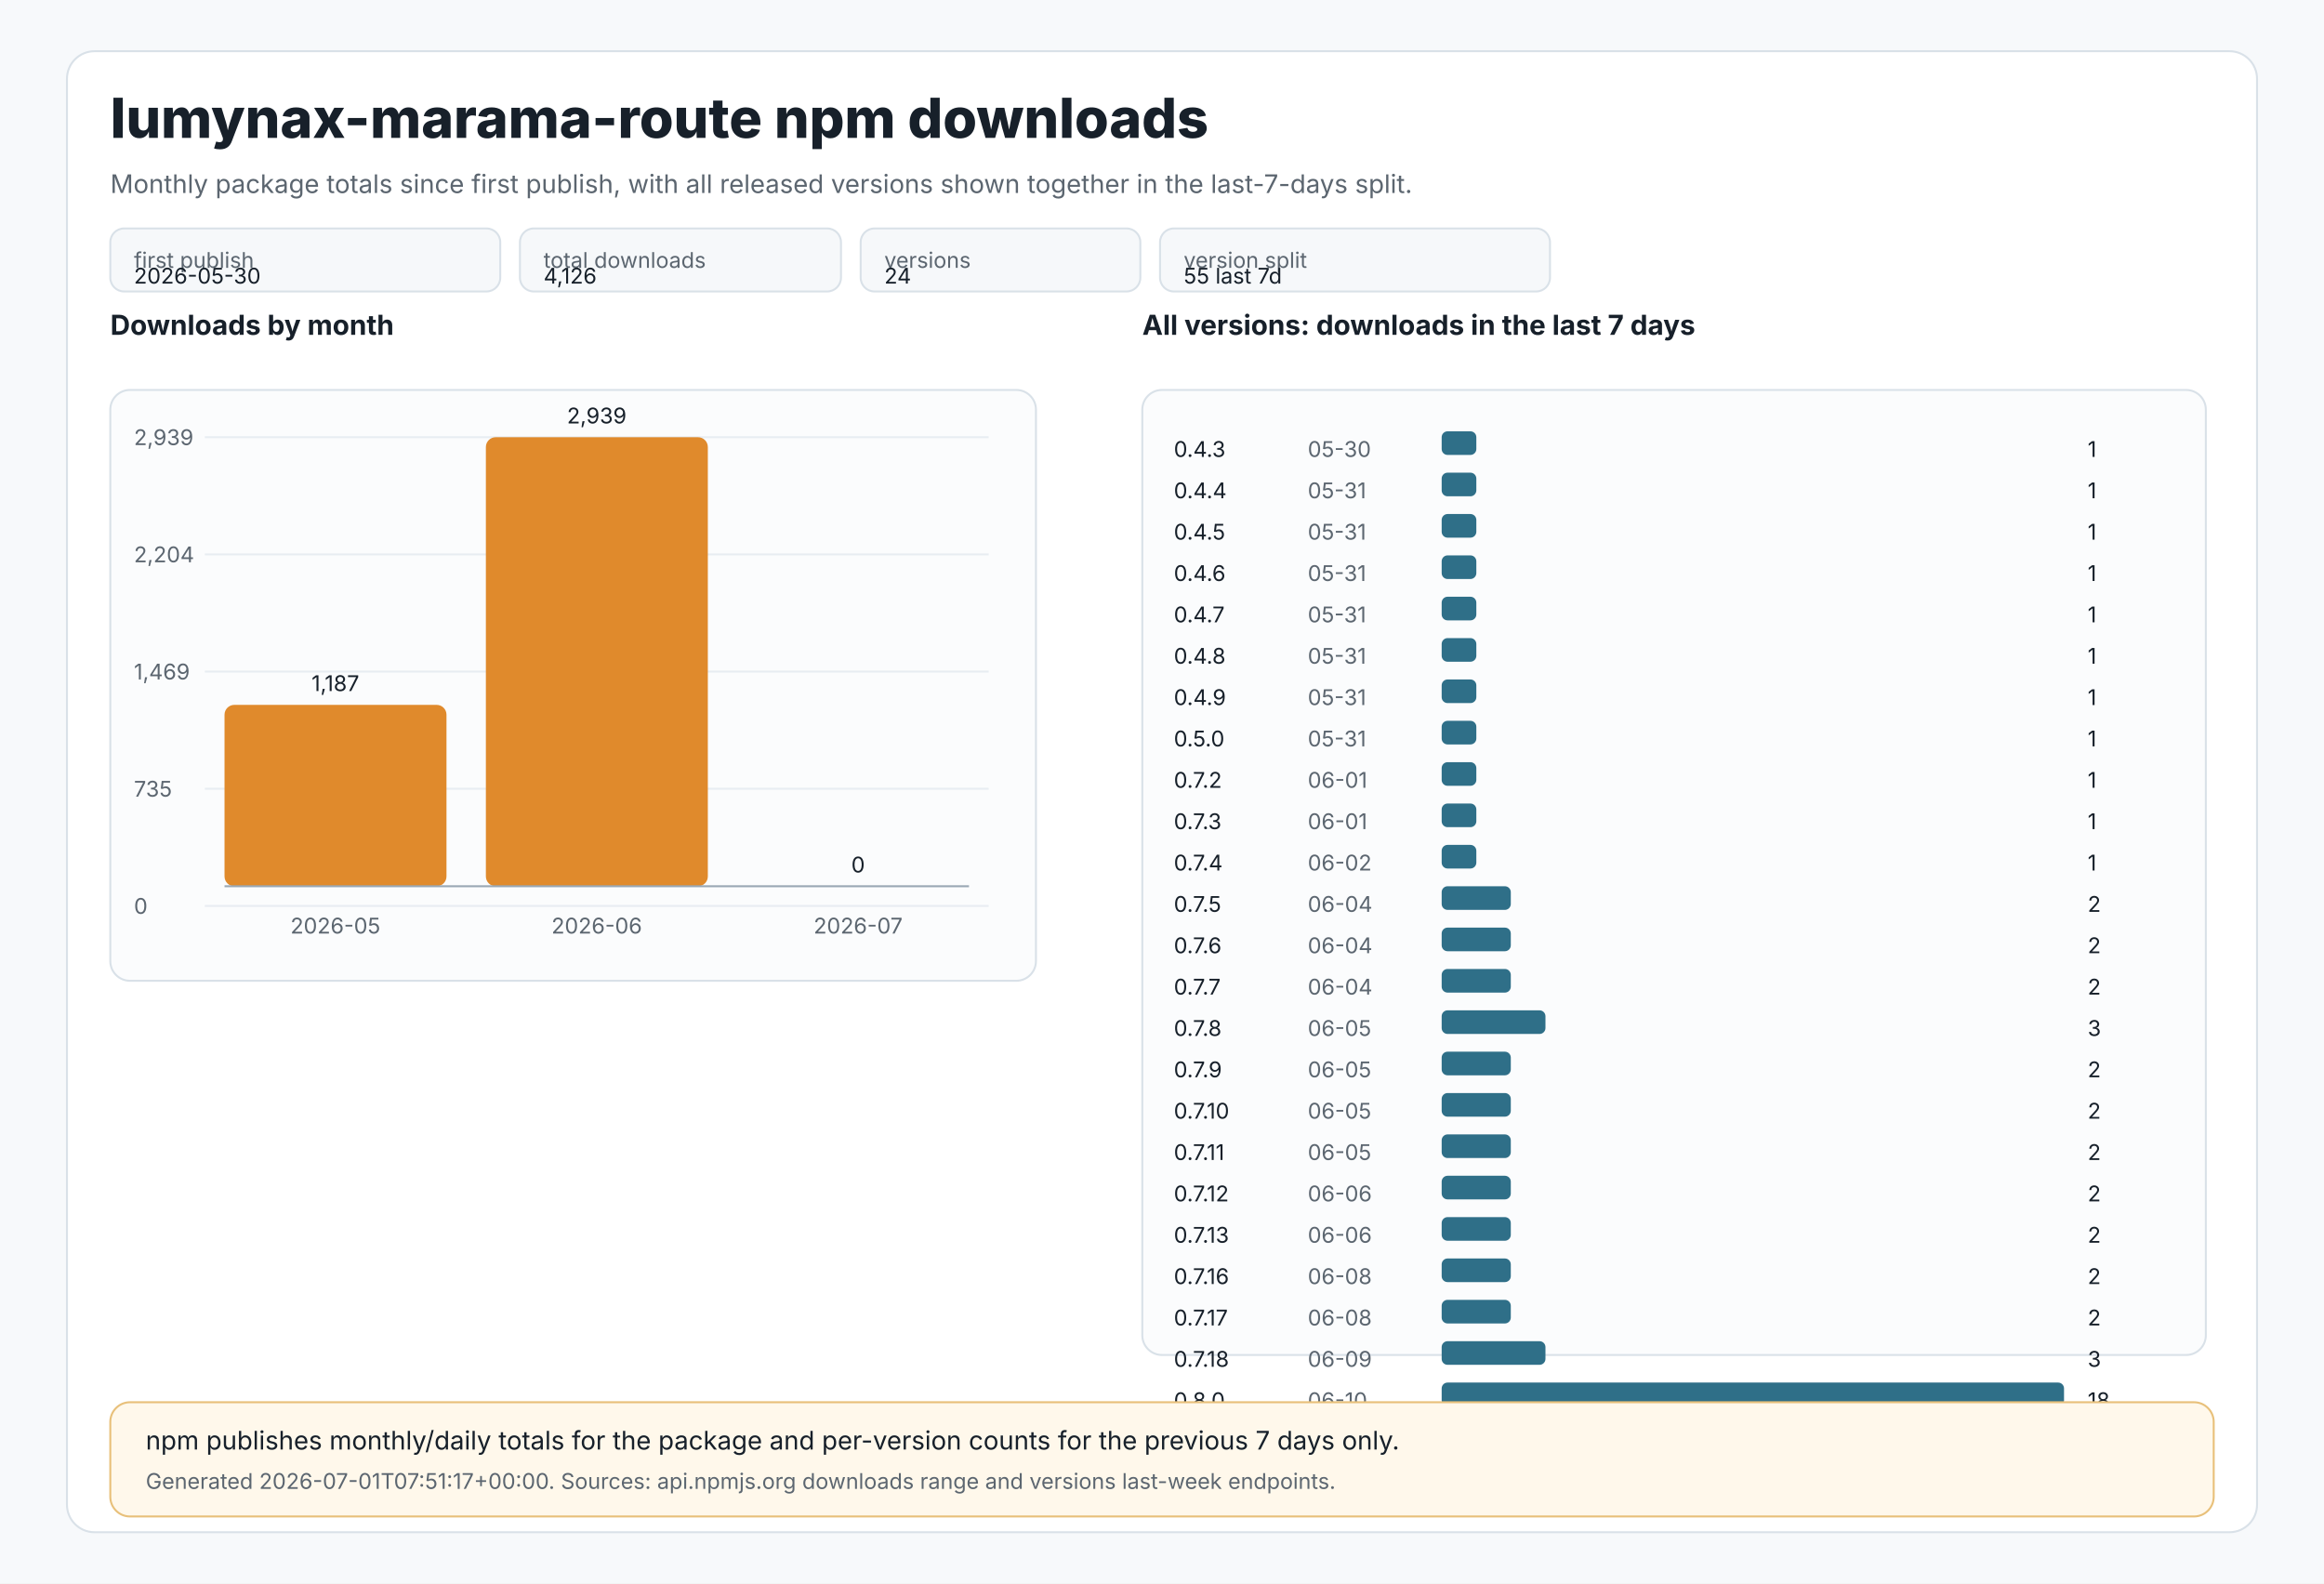
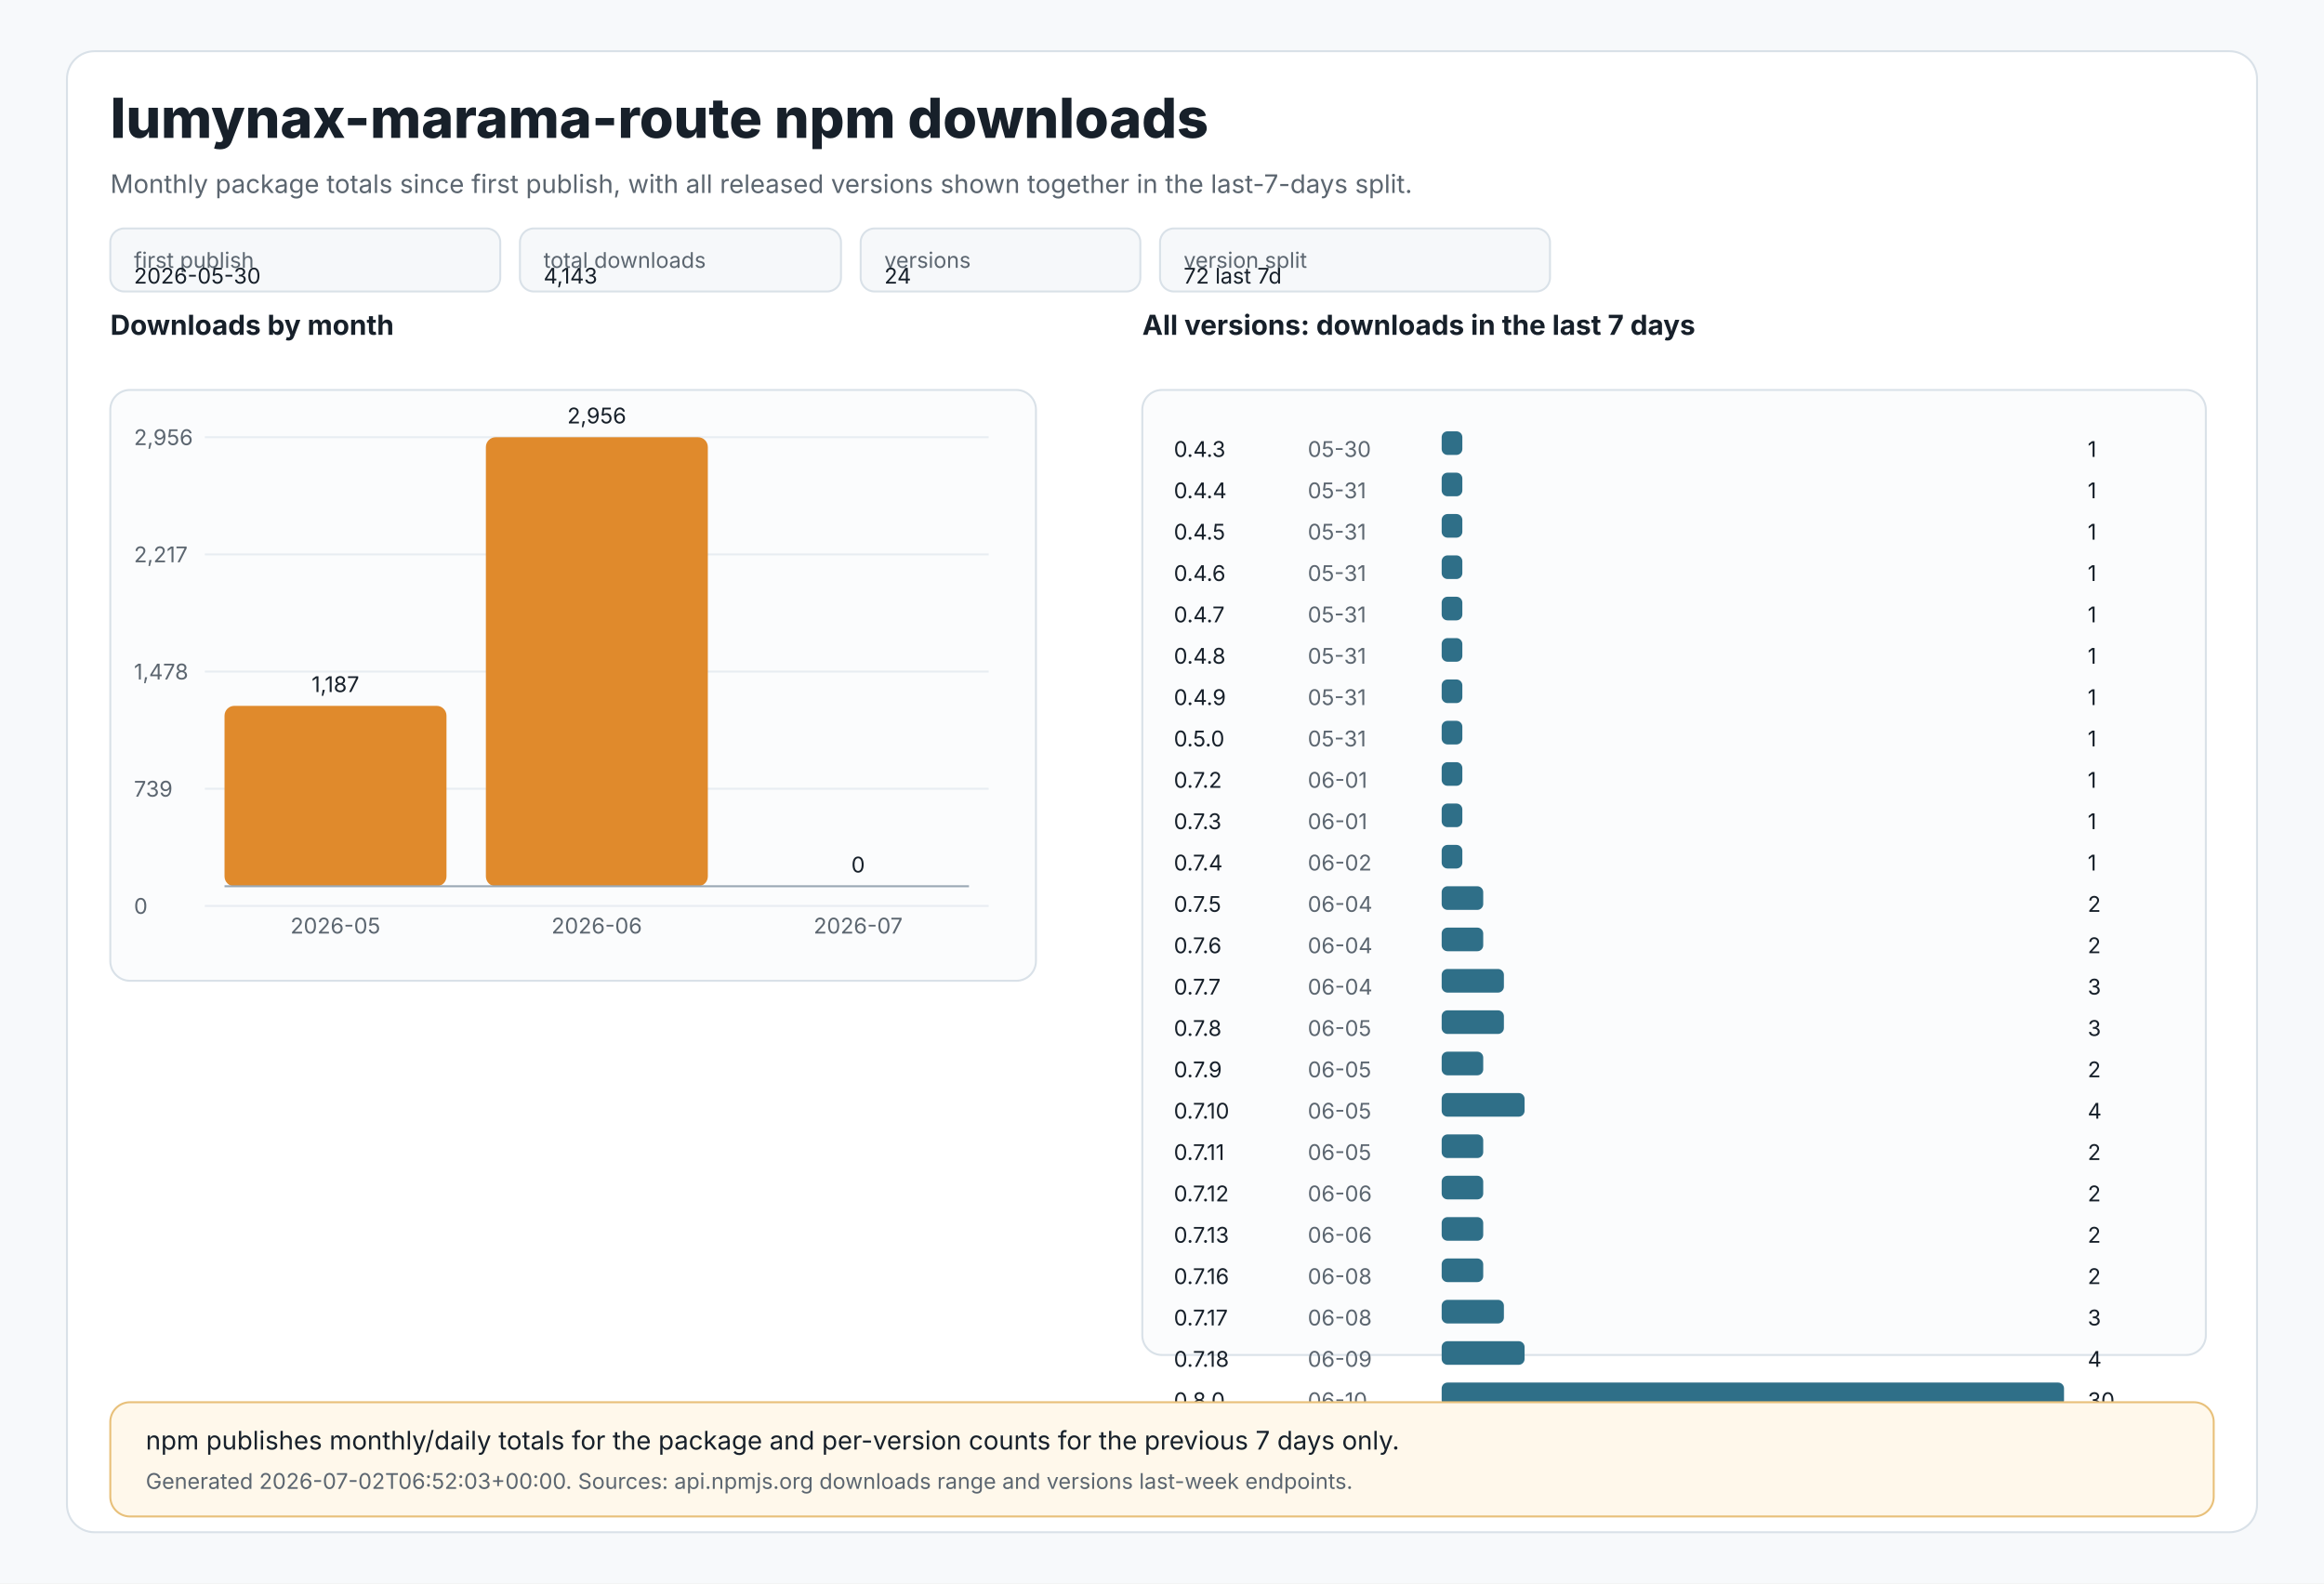
<svg xmlns="http://www.w3.org/2000/svg" width="1180" height="804" viewBox="0 0 1180 804" role="img" aria-labelledby="title desc">
  <style>
text{font-family:Inter,Segoe UI,Arial,sans-serif;fill:#17202a}
.muted{fill:#5c6670}.tiny{font-size:11px}.small{font-size:13px}.label{font-size:14px;font-weight:650}.title{font-size:28px;font-weight:800}
.panel{fill:#ffffff;stroke:#d9e1e8;stroke-width:1}.grid{stroke:#e8edf2;stroke-width:1}.axis{stroke:#9aa8b5;stroke-width:1}
.bar{fill:#e08a2c}.bar2{fill:#2f6f88}.chip{fill:#f6f8fa;stroke:#d9e1e8;stroke-width:1}.note{fill:#fff8eb;stroke:#e8c07a;stroke-width:1}
</style>
  <rect x="0" y="0" width="1180" height="804" fill="#f7f9fb" />
  <rect x="34" y="26" width="1112" height="752" rx="14" class="panel" />
  <text x="56" y="70" class="title">lumynax-marama-route npm downloads</text>
  <text x="56" y="98" class="muted small">Monthly package totals since first publish, with all released versions shown together in the last-7-days split.</text>
  <rect x="56" y="116" width="198" height="32" rx="7" class="chip" />
  <text x="68" y="136" class="tiny muted">first publish</text>
  <text x="68" y="144" class="tiny">2026-05-30</text>
  <rect x="264" y="116" width="163" height="32" rx="7" class="chip" />
  <text x="276" y="136" class="tiny muted">total downloads</text>
-   <text x="276" y="144" class="tiny">4,126</text>
+   <text x="276" y="144" class="tiny">4,143</text>
  <rect x="437" y="116" width="142" height="32" rx="7" class="chip" />
  <text x="449" y="136" class="tiny muted">versions</text>
  <text x="449" y="144" class="tiny">24</text>
  <rect x="589" y="116" width="198" height="32" rx="7" class="chip" />
  <text x="601" y="136" class="tiny muted">version split</text>
-   <text x="601" y="144" class="tiny">55 last 7d</text>
+   <text x="601" y="144" class="tiny">72 last 7d</text>
  <text x="56" y="170" class="label">Downloads by month</text>
  <rect x="56" y="198" width="470" height="300" rx="10" fill="#fbfcfd" stroke="#d9e1e8" />
  <line x1="104" y1="222.0" x2="502" y2="222.0" class="grid" />
-   <text x="68" y="226.0" class="tiny muted">2,939</text>
+   <text x="68" y="226.0" class="tiny muted">2,956</text>
  <line x1="104" y1="281.5" x2="502" y2="281.5" class="grid" />
-   <text x="68" y="285.5" class="tiny muted">2,204</text>
+   <text x="68" y="285.5" class="tiny muted">2,217</text>
  <line x1="104" y1="341.0" x2="502" y2="341.0" class="grid" />
-   <text x="68" y="345.0" class="tiny muted">1,469</text>
+   <text x="68" y="345.0" class="tiny muted">1,478</text>
  <line x1="104" y1="400.5" x2="502" y2="400.5" class="grid" />
-   <text x="68" y="404.5" class="tiny muted">735</text>
+   <text x="68" y="404.5" class="tiny muted">739</text>
  <line x1="104" y1="460.0" x2="502" y2="460.0" class="grid" />
  <text x="68" y="464.0" class="tiny muted">0</text>
-   <rect x="114.0" y="357.9" width="112.7" height="92.1" rx="5" class="bar" />
-   <text x="170.3" y="350.9" text-anchor="middle" class="tiny">1,187</text>
+   <rect x="114.0" y="358.4" width="112.7" height="91.6" rx="5" class="bar" />
+   <text x="170.3" y="351.4" text-anchor="middle" class="tiny">1,187</text>
  <text x="170.3" y="474" text-anchor="middle" class="tiny muted">2026-05</text>
  <rect x="246.7" y="222.0" width="112.7" height="228.0" rx="5" class="bar" />
-   <text x="303.0" y="215.0" text-anchor="middle" class="tiny">2,939</text>
+   <text x="303.0" y="215.0" text-anchor="middle" class="tiny">2,956</text>
  <text x="303.0" y="474" text-anchor="middle" class="tiny muted">2026-06</text>
  <rect x="379.3" y="450.0" width="112.7" height="0.0" rx="5" class="bar" />
  <text x="435.7" y="443.0" text-anchor="middle" class="tiny">0</text>
  <text x="435.7" y="474" text-anchor="middle" class="tiny muted">2026-07</text>
  <line x1="114" y1="450" x2="492" y2="450" class="axis" />
  <text x="580" y="170" class="label">All versions: downloads in the last 7 days</text>
  <rect x="580" y="198" width="540" height="490" rx="10" fill="#fbfcfd" stroke="#d9e1e8" />
  <text x="596" y="232" class="tiny">0.4.3</text>
  <text x="664" y="232" class="tiny muted">05-30</text>
-   <rect x="732" y="219" width="17.6" height="12" rx="3" class="bar2" />
+   <rect x="732" y="219" width="10.5" height="12" rx="3" class="bar2" />
  <text x="1060" y="232" class="tiny">1</text>
  <text x="596" y="253" class="tiny">0.4.4</text>
  <text x="664" y="253" class="tiny muted">05-31</text>
-   <rect x="732" y="240" width="17.6" height="12" rx="3" class="bar2" />
+   <rect x="732" y="240" width="10.5" height="12" rx="3" class="bar2" />
  <text x="1060" y="253" class="tiny">1</text>
  <text x="596" y="274" class="tiny">0.4.5</text>
  <text x="664" y="274" class="tiny muted">05-31</text>
-   <rect x="732" y="261" width="17.6" height="12" rx="3" class="bar2" />
+   <rect x="732" y="261" width="10.5" height="12" rx="3" class="bar2" />
  <text x="1060" y="274" class="tiny">1</text>
  <text x="596" y="295" class="tiny">0.4.6</text>
  <text x="664" y="295" class="tiny muted">05-31</text>
-   <rect x="732" y="282" width="17.6" height="12" rx="3" class="bar2" />
+   <rect x="732" y="282" width="10.5" height="12" rx="3" class="bar2" />
  <text x="1060" y="295" class="tiny">1</text>
  <text x="596" y="316" class="tiny">0.4.7</text>
  <text x="664" y="316" class="tiny muted">05-31</text>
-   <rect x="732" y="303" width="17.6" height="12" rx="3" class="bar2" />
+   <rect x="732" y="303" width="10.5" height="12" rx="3" class="bar2" />
  <text x="1060" y="316" class="tiny">1</text>
  <text x="596" y="337" class="tiny">0.4.8</text>
  <text x="664" y="337" class="tiny muted">05-31</text>
-   <rect x="732" y="324" width="17.6" height="12" rx="3" class="bar2" />
+   <rect x="732" y="324" width="10.5" height="12" rx="3" class="bar2" />
  <text x="1060" y="337" class="tiny">1</text>
  <text x="596" y="358" class="tiny">0.4.9</text>
  <text x="664" y="358" class="tiny muted">05-31</text>
-   <rect x="732" y="345" width="17.6" height="12" rx="3" class="bar2" />
+   <rect x="732" y="345" width="10.5" height="12" rx="3" class="bar2" />
  <text x="1060" y="358" class="tiny">1</text>
  <text x="596" y="379" class="tiny">0.5.0</text>
  <text x="664" y="379" class="tiny muted">05-31</text>
-   <rect x="732" y="366" width="17.6" height="12" rx="3" class="bar2" />
+   <rect x="732" y="366" width="10.5" height="12" rx="3" class="bar2" />
  <text x="1060" y="379" class="tiny">1</text>
  <text x="596" y="400" class="tiny">0.7.2</text>
  <text x="664" y="400" class="tiny muted">06-01</text>
-   <rect x="732" y="387" width="17.6" height="12" rx="3" class="bar2" />
+   <rect x="732" y="387" width="10.5" height="12" rx="3" class="bar2" />
  <text x="1060" y="400" class="tiny">1</text>
  <text x="596" y="421" class="tiny">0.7.3</text>
  <text x="664" y="421" class="tiny muted">06-01</text>
-   <rect x="732" y="408" width="17.6" height="12" rx="3" class="bar2" />
+   <rect x="732" y="408" width="10.5" height="12" rx="3" class="bar2" />
  <text x="1060" y="421" class="tiny">1</text>
  <text x="596" y="442" class="tiny">0.7.4</text>
  <text x="664" y="442" class="tiny muted">06-02</text>
-   <rect x="732" y="429" width="17.6" height="12" rx="3" class="bar2" />
+   <rect x="732" y="429" width="10.5" height="12" rx="3" class="bar2" />
  <text x="1060" y="442" class="tiny">1</text>
  <text x="596" y="463" class="tiny">0.7.5</text>
  <text x="664" y="463" class="tiny muted">06-04</text>
-   <rect x="732" y="450" width="35.1" height="12" rx="3" class="bar2" />
+   <rect x="732" y="450" width="21.1" height="12" rx="3" class="bar2" />
  <text x="1060" y="463" class="tiny">2</text>
  <text x="596" y="484" class="tiny">0.7.6</text>
  <text x="664" y="484" class="tiny muted">06-04</text>
-   <rect x="732" y="471" width="35.1" height="12" rx="3" class="bar2" />
+   <rect x="732" y="471" width="21.1" height="12" rx="3" class="bar2" />
  <text x="1060" y="484" class="tiny">2</text>
  <text x="596" y="505" class="tiny">0.7.7</text>
  <text x="664" y="505" class="tiny muted">06-04</text>
-   <rect x="732" y="492" width="35.1" height="12" rx="3" class="bar2" />
-   <text x="1060" y="505" class="tiny">2</text>
+   <rect x="732" y="492" width="31.6" height="12" rx="3" class="bar2" />
+   <text x="1060" y="505" class="tiny">3</text>
  <text x="596" y="526" class="tiny">0.7.8</text>
  <text x="664" y="526" class="tiny muted">06-05</text>
-   <rect x="732" y="513" width="52.7" height="12" rx="3" class="bar2" />
+   <rect x="732" y="513" width="31.6" height="12" rx="3" class="bar2" />
  <text x="1060" y="526" class="tiny">3</text>
  <text x="596" y="547" class="tiny">0.7.9</text>
  <text x="664" y="547" class="tiny muted">06-05</text>
-   <rect x="732" y="534" width="35.1" height="12" rx="3" class="bar2" />
+   <rect x="732" y="534" width="21.1" height="12" rx="3" class="bar2" />
  <text x="1060" y="547" class="tiny">2</text>
  <text x="596" y="568" class="tiny">0.7.10</text>
  <text x="664" y="568" class="tiny muted">06-05</text>
-   <rect x="732" y="555" width="35.1" height="12" rx="3" class="bar2" />
-   <text x="1060" y="568" class="tiny">2</text>
+   <rect x="732" y="555" width="42.1" height="12" rx="3" class="bar2" />
+   <text x="1060" y="568" class="tiny">4</text>
  <text x="596" y="589" class="tiny">0.7.11</text>
  <text x="664" y="589" class="tiny muted">06-05</text>
-   <rect x="732" y="576" width="35.1" height="12" rx="3" class="bar2" />
+   <rect x="732" y="576" width="21.1" height="12" rx="3" class="bar2" />
  <text x="1060" y="589" class="tiny">2</text>
  <text x="596" y="610" class="tiny">0.7.12</text>
  <text x="664" y="610" class="tiny muted">06-06</text>
-   <rect x="732" y="597" width="35.1" height="12" rx="3" class="bar2" />
+   <rect x="732" y="597" width="21.1" height="12" rx="3" class="bar2" />
  <text x="1060" y="610" class="tiny">2</text>
  <text x="596" y="631" class="tiny">0.7.13</text>
  <text x="664" y="631" class="tiny muted">06-06</text>
-   <rect x="732" y="618" width="35.1" height="12" rx="3" class="bar2" />
+   <rect x="732" y="618" width="21.1" height="12" rx="3" class="bar2" />
  <text x="1060" y="631" class="tiny">2</text>
  <text x="596" y="652" class="tiny">0.7.16</text>
  <text x="664" y="652" class="tiny muted">06-08</text>
-   <rect x="732" y="639" width="35.1" height="12" rx="3" class="bar2" />
+   <rect x="732" y="639" width="21.1" height="12" rx="3" class="bar2" />
  <text x="1060" y="652" class="tiny">2</text>
  <text x="596" y="673" class="tiny">0.7.17</text>
  <text x="664" y="673" class="tiny muted">06-08</text>
-   <rect x="732" y="660" width="35.1" height="12" rx="3" class="bar2" />
-   <text x="1060" y="673" class="tiny">2</text>
+   <rect x="732" y="660" width="31.6" height="12" rx="3" class="bar2" />
+   <text x="1060" y="673" class="tiny">3</text>
  <text x="596" y="694" class="tiny">0.7.18</text>
  <text x="664" y="694" class="tiny muted">06-09</text>
-   <rect x="732" y="681" width="52.7" height="12" rx="3" class="bar2" />
-   <text x="1060" y="694" class="tiny">3</text>
+   <rect x="732" y="681" width="42.1" height="12" rx="3" class="bar2" />
+   <text x="1060" y="694" class="tiny">4</text>
  <text x="596" y="715" class="tiny">0.8.0</text>
  <text x="664" y="715" class="tiny muted">06-10</text>
  <rect x="732" y="702" width="316.0" height="12" rx="3" class="bar2" />
-   <text x="1060" y="715" class="tiny">18</text>
+   <text x="1060" y="715" class="tiny">30</text>
  <rect x="56" y="712" width="1068" height="58" rx="10" class="note" />
  <text x="74" y="736" class="small">npm publishes monthly/daily totals for the package and per-version counts for the previous 7 days only.</text>
-   <text x="74" y="756" class="tiny muted">Generated 2026-07-01T07:51:17+00:00. Sources: api.npmjs.org downloads range and versions last-week endpoints.</text>
+   <text x="74" y="756" class="tiny muted">Generated 2026-07-02T06:52:03+00:00. Sources: api.npmjs.org downloads range and versions last-week endpoints.</text>
</svg>
